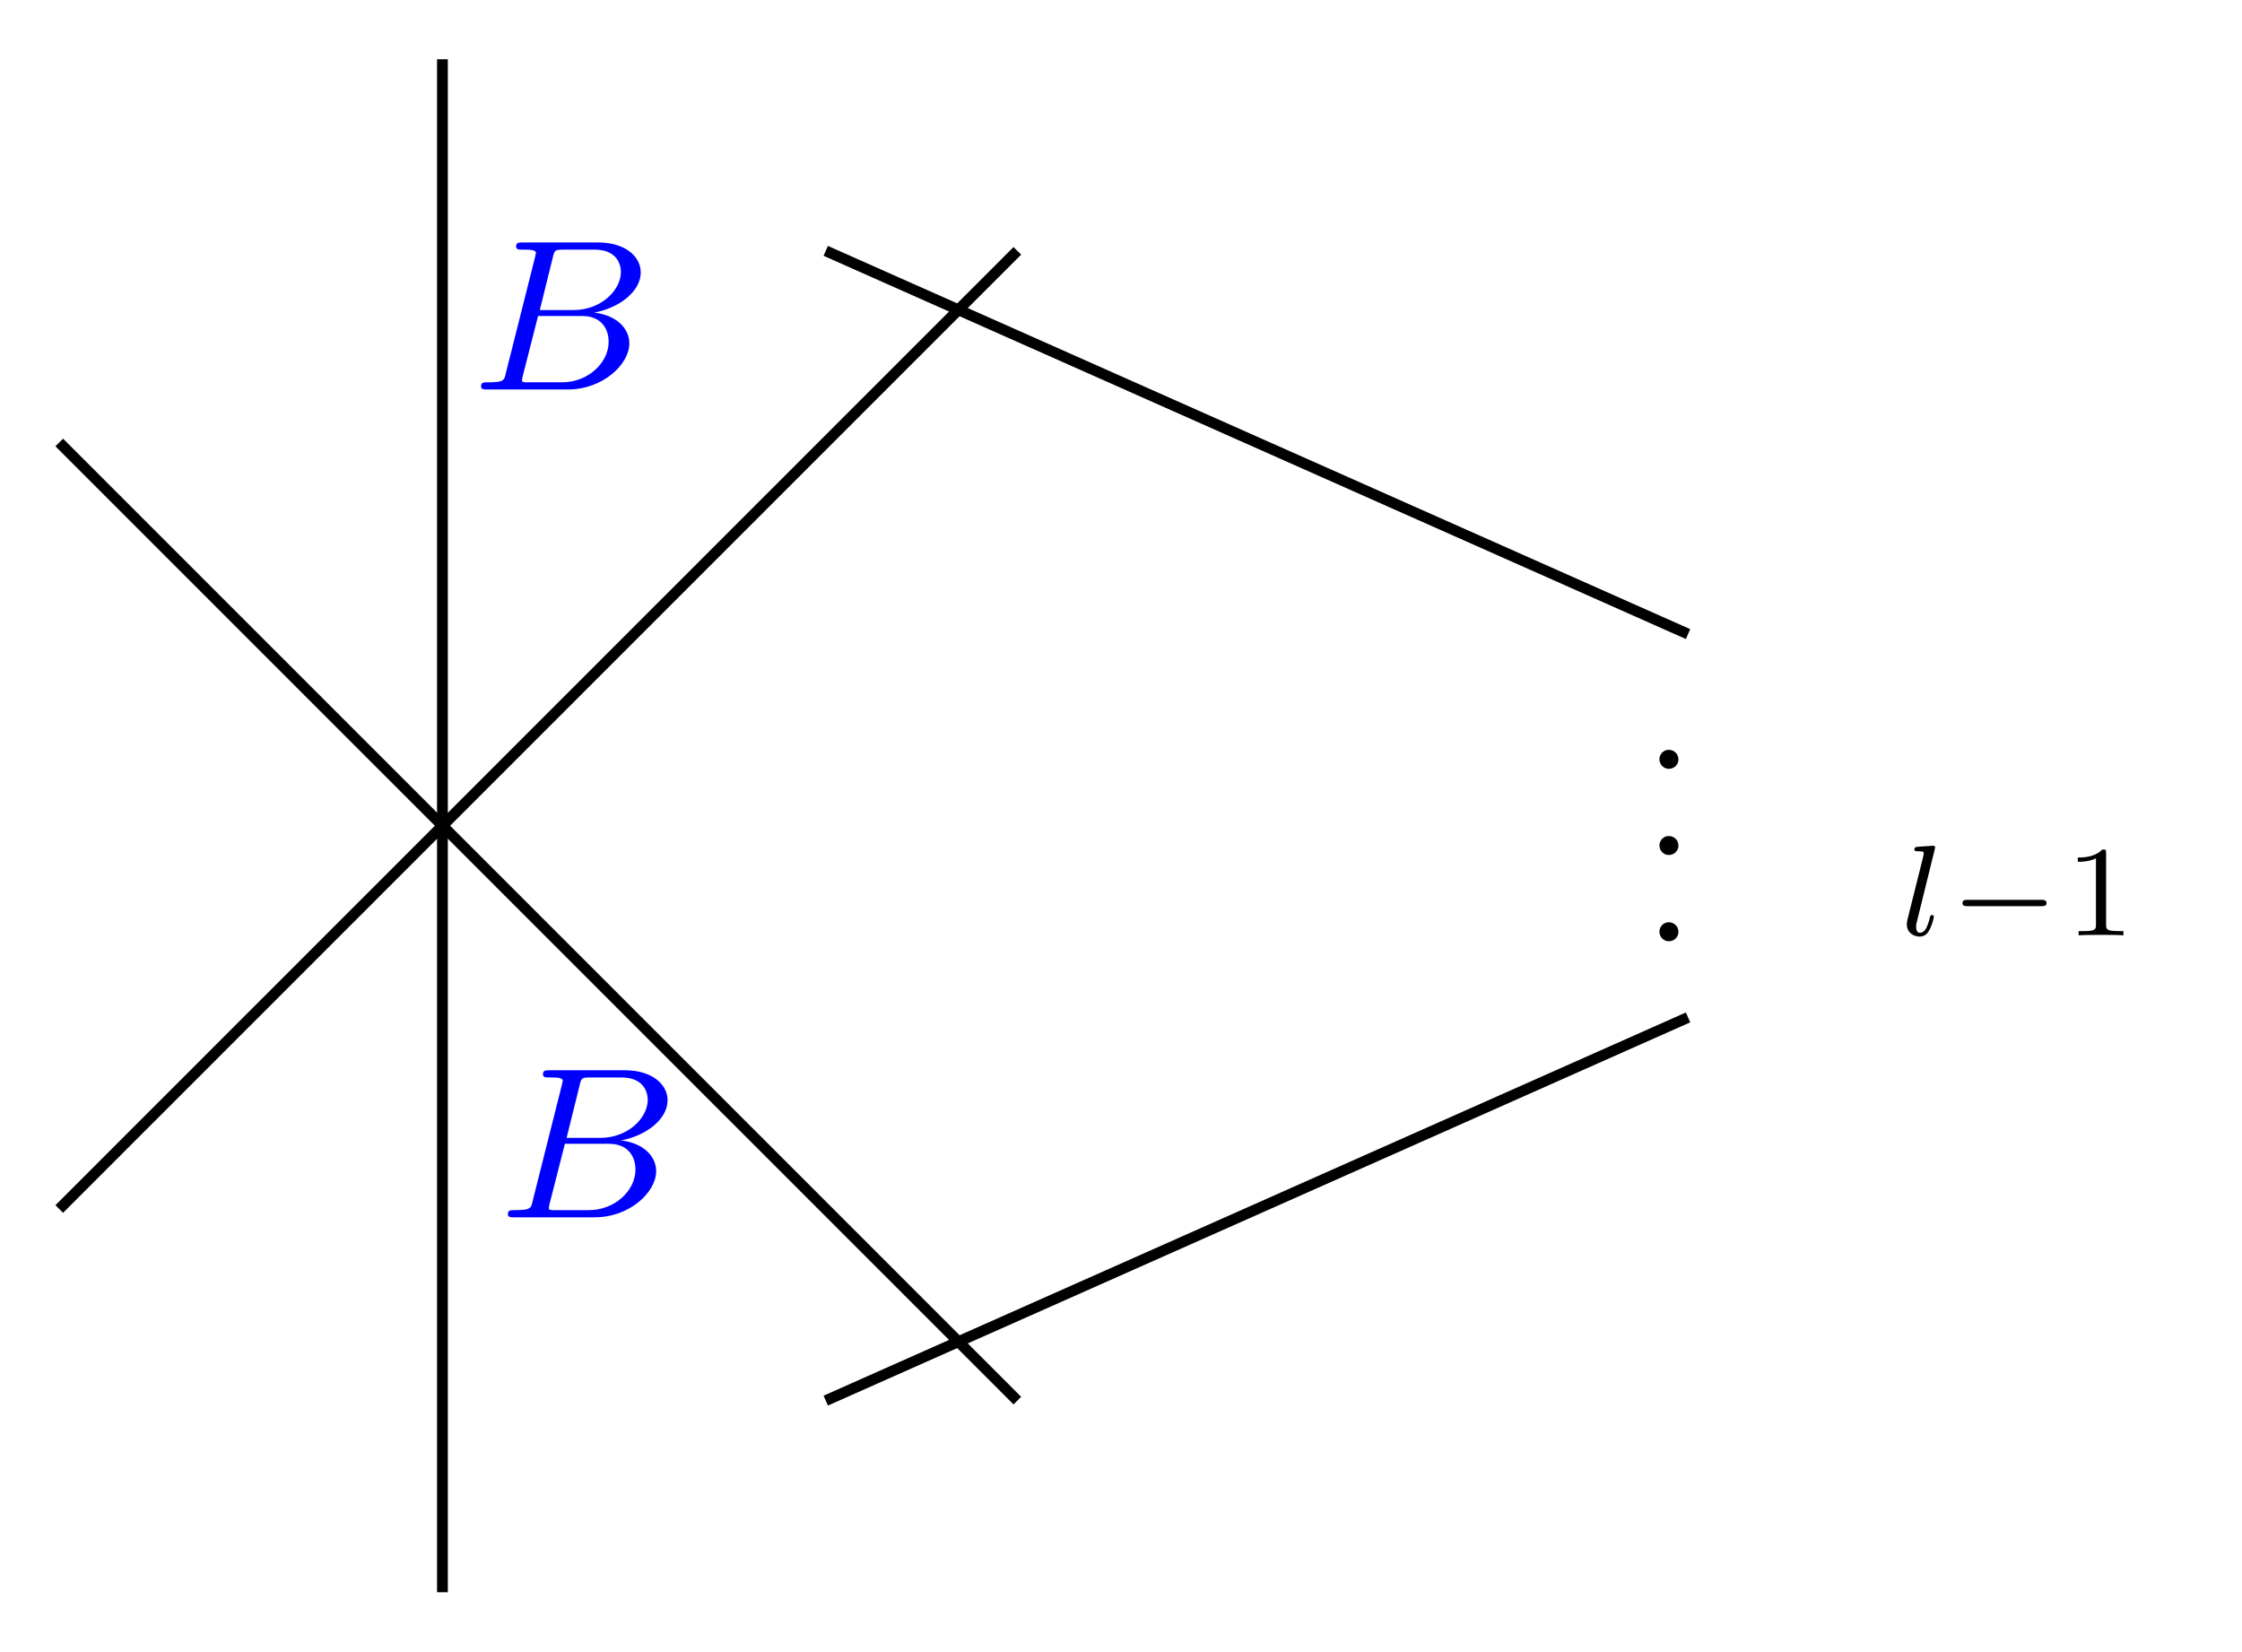
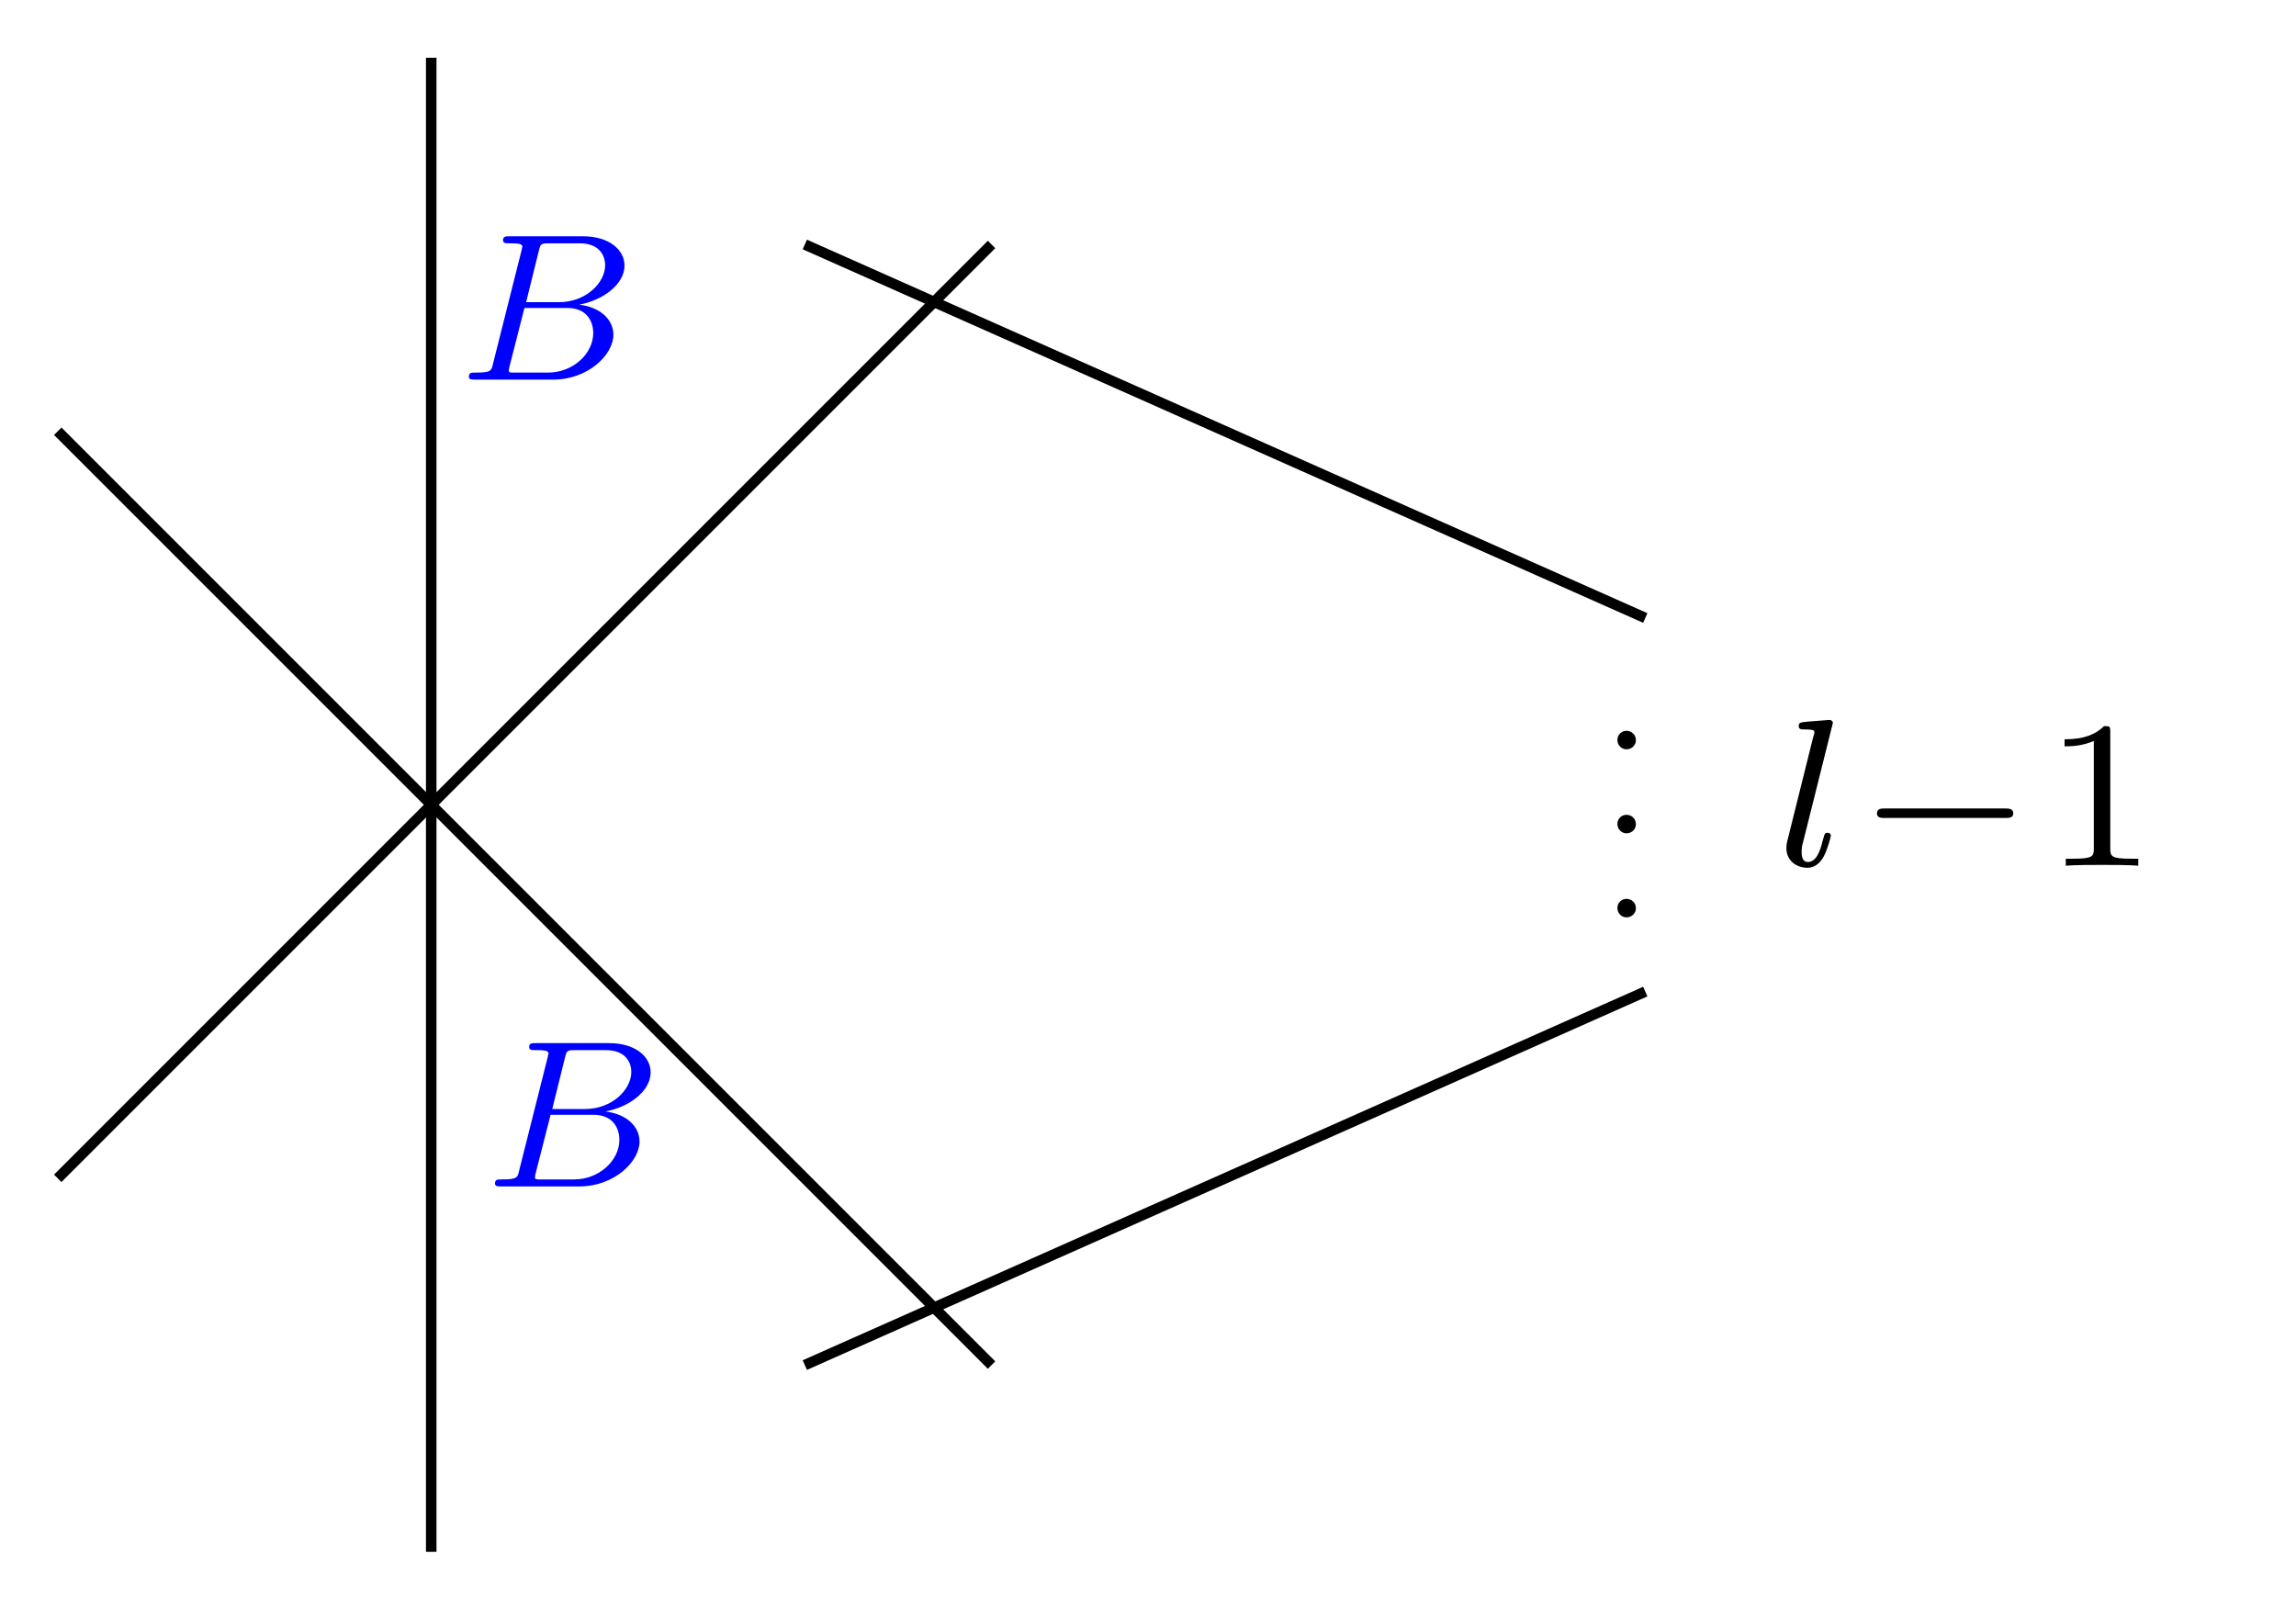
- <svg xmlns="http://www.w3.org/2000/svg" xmlns:xlink="http://www.w3.org/1999/xlink" width="82.917pt" height="61.076pt" viewBox="0 0 82.917 61.076" version="1.1" id="svg63">
+ <svg xmlns="http://www.w3.org/2000/svg" xmlns:xlink="http://www.w3.org/1999/xlink" width="87.122pt" height="61.076pt" viewBox="0 0 87.122 61.076" version="1.1" id="svg63">
  <defs id="defs19">
    <g id="g17">
      <g id="glyph-0-0">
        <path d="M 1.297 -0.344 C 1.297 -0.562 1.125 -0.703 0.938 -0.703 C 0.734 -0.703 0.594 -0.531 0.594 -0.359 C 0.594 -0.141 0.766 0 0.938 0 C 1.156 0 1.297 -0.172 1.297 -0.344 Z M 1.297 -0.344 " id="path2" />
      </g>
      <g id="glyph-1-0">
-         <path d="M 1.25 -3.172 C 1.25 -3.188 1.266 -3.25 1.266 -3.25 C 1.266 -3.281 1.25 -3.312 1.188 -3.312 L 0.719 -3.281 C 0.531 -3.266 0.5 -3.266 0.5 -3.172 C 0.5 -3.109 0.562 -3.109 0.625 -3.109 C 0.844 -3.109 0.844 -3.078 0.844 -3.031 C 0.844 -3.016 0.844 -3.016 0.828 -2.922 L 0.234 -0.547 C 0.219 -0.484 0.219 -0.406 0.219 -0.406 C 0.219 -0.109 0.453 0.047 0.703 0.047 C 0.906 0.047 1.016 -0.109 1.062 -0.219 C 1.156 -0.375 1.219 -0.656 1.219 -0.688 C 1.219 -0.719 1.203 -0.75 1.141 -0.75 C 1.109 -0.75 1.094 -0.719 1.094 -0.719 C 1.078 -0.703 1.062 -0.609 1.047 -0.562 C 0.969 -0.281 0.875 -0.094 0.703 -0.094 C 0.594 -0.094 0.562 -0.203 0.562 -0.312 C 0.562 -0.406 0.578 -0.453 0.594 -0.516 Z M 1.25 -3.172 " id="path5" />
+         <path d="M 2.094 -5.297 C 2.094 -5.312 2.125 -5.406 2.125 -5.422 C 2.125 -5.453 2.094 -5.531 1.984 -5.531 L 1.188 -5.469 C 0.891 -5.438 0.828 -5.438 0.828 -5.297 C 0.828 -5.172 0.938 -5.172 1.031 -5.172 C 1.422 -5.172 1.422 -5.125 1.422 -5.062 C 1.422 -5.031 1.422 -5.016 1.375 -4.875 L 0.391 -0.922 C 0.359 -0.797 0.359 -0.672 0.359 -0.672 C 0.359 -0.172 0.766 0.078 1.156 0.078 C 1.5 0.078 1.688 -0.188 1.781 -0.359 C 1.922 -0.625 2.047 -1.094 2.047 -1.141 C 2.047 -1.188 2.016 -1.25 1.906 -1.25 C 1.844 -1.25 1.812 -1.203 1.812 -1.188 C 1.797 -1.172 1.766 -1.031 1.734 -0.938 C 1.625 -0.484 1.469 -0.141 1.172 -0.141 C 0.984 -0.141 0.938 -0.328 0.938 -0.516 C 0.938 -0.672 0.953 -0.75 0.984 -0.859 Z M 2.094 -5.297 " id="path5" />
+       </g>
+       <g id="glyph-1-1">
+         <path d="M 1.344 -0.625 C 1.281 -0.328 1.266 -0.266 0.672 -0.266 C 0.516 -0.266 0.422 -0.266 0.422 -0.109 C 0.422 0 0.531 0 0.656 0 L 3.625 0 C 4.938 0 5.906 -0.938 5.906 -1.703 C 5.906 -2.281 5.406 -2.75 4.609 -2.844 C 5.531 -3.016 6.328 -3.625 6.328 -4.328 C 6.328 -4.922 5.75 -5.438 4.75 -5.438 L 1.969 -5.438 C 1.828 -5.438 1.719 -5.438 1.719 -5.297 C 1.719 -5.172 1.812 -5.172 1.953 -5.172 C 2.219 -5.172 2.453 -5.172 2.453 -5.047 C 2.453 -5.016 2.438 -5.016 2.422 -4.906 Z M 2.594 -2.938 L 3.078 -4.891 C 3.141 -5.156 3.156 -5.172 3.484 -5.172 L 4.625 -5.172 C 5.406 -5.172 5.594 -4.672 5.594 -4.344 C 5.594 -3.672 4.859 -2.938 3.844 -2.938 Z M 2.047 -0.266 C 1.969 -0.281 1.938 -0.281 1.938 -0.328 C 1.938 -0.391 1.953 -0.469 1.969 -0.516 L 2.531 -2.719 L 4.156 -2.719 C 4.891 -2.719 5.141 -2.219 5.141 -1.766 C 5.141 -0.984 4.375 -0.266 3.422 -0.266 Z M 2.047 -0.266 " id="path8" />
      </g>
      <g id="glyph-2-0">
-         <path d="M 3.344 -1.078 C 3.422 -1.078 3.531 -1.078 3.531 -1.188 C 3.531 -1.312 3.422 -1.312 3.344 -1.312 L 0.609 -1.312 C 0.531 -1.312 0.422 -1.312 0.422 -1.188 C 0.422 -1.078 0.531 -1.078 0.609 -1.078 Z M 3.344 -1.078 " id="path8" />
+         <path d="M 5.562 -1.812 C 5.703 -1.812 5.875 -1.812 5.875 -1.984 C 5.875 -2.172 5.703 -2.172 5.562 -2.172 L 1 -2.172 C 0.875 -2.172 0.703 -2.172 0.703 -1.984 C 0.703 -1.812 0.875 -1.812 1 -1.812 Z M 5.562 -1.812 " id="path11" />
      </g>
      <g id="glyph-3-0">
-         <path d="M 1.5 -3.047 C 1.5 -3.172 1.484 -3.172 1.359 -3.172 C 1.172 -2.984 0.906 -2.875 0.453 -2.875 L 0.453 -2.719 C 0.594 -2.719 0.844 -2.719 1.125 -2.844 L 1.125 -0.391 C 1.125 -0.219 1.109 -0.156 0.656 -0.156 L 0.484 -0.156 L 0.484 0 C 0.688 -0.016 1.094 -0.016 1.312 -0.016 C 1.531 -0.016 1.938 -0.016 2.141 0 L 2.141 -0.156 L 1.969 -0.156 C 1.516 -0.156 1.5 -0.219 1.5 -0.391 Z M 1.5 -3.047 " id="path11" />
-       </g>
-       <g id="glyph-4-0">
-         <path d="M 1.344 -0.625 C 1.281 -0.328 1.266 -0.266 0.672 -0.266 C 0.516 -0.266 0.422 -0.266 0.422 -0.109 C 0.422 0 0.531 0 0.656 0 L 3.625 0 C 4.938 0 5.906 -0.938 5.906 -1.703 C 5.906 -2.281 5.406 -2.75 4.609 -2.844 C 5.531 -3.016 6.328 -3.625 6.328 -4.328 C 6.328 -4.922 5.75 -5.438 4.75 -5.438 L 1.969 -5.438 C 1.828 -5.438 1.719 -5.438 1.719 -5.297 C 1.719 -5.172 1.812 -5.172 1.953 -5.172 C 2.219 -5.172 2.453 -5.172 2.453 -5.047 C 2.453 -5.016 2.438 -5.016 2.422 -4.906 Z M 2.594 -2.938 L 3.078 -4.891 C 3.141 -5.156 3.156 -5.172 3.484 -5.172 L 4.625 -5.172 C 5.406 -5.172 5.594 -4.672 5.594 -4.344 C 5.594 -3.672 4.859 -2.938 3.844 -2.938 Z M 2.047 -0.266 C 1.969 -0.281 1.938 -0.281 1.938 -0.328 C 1.938 -0.391 1.953 -0.469 1.969 -0.516 L 2.531 -2.719 L 4.156 -2.719 C 4.891 -2.719 5.141 -2.219 5.141 -1.766 C 5.141 -0.984 4.375 -0.266 3.422 -0.266 Z M 2.047 -0.266 " id="path14" />
+         <path d="M 2.5 -5.078 C 2.5 -5.297 2.484 -5.297 2.266 -5.297 C 1.938 -4.984 1.516 -4.797 0.766 -4.797 L 0.766 -4.531 C 0.984 -4.531 1.406 -4.531 1.875 -4.734 L 1.875 -0.656 C 1.875 -0.359 1.844 -0.266 1.094 -0.266 L 0.812 -0.266 L 0.812 0 C 1.141 -0.031 1.828 -0.031 2.188 -0.031 C 2.547 -0.031 3.234 -0.031 3.562 0 L 3.562 -0.266 L 3.281 -0.266 C 2.531 -0.266 2.5 -0.359 2.5 -0.656 Z M 2.5 -5.078 " id="path14" />
      </g>
    </g>
  </defs>
  <path fill="none" stroke-width="0.399" stroke-linecap="butt" stroke-linejoin="miter" stroke="rgb(0%, 0%, 0%)" stroke-opacity="1" stroke-miterlimit="10" d="M -42.522 56.693 L -42.522 0.001 " transform="matrix(1, 0, 0, -1, 58.885, 58.884)" id="path21" />
  <path fill="none" stroke-width="0.399" stroke-linecap="butt" stroke-linejoin="miter" stroke="rgb(0%, 0%, 0%)" stroke-opacity="1" stroke-miterlimit="10" d="M -56.694 14.173 L -21.26 49.607 " transform="matrix(1, 0, 0, -1, 58.885, 58.884)" id="path23" />
  <path fill="none" stroke-width="0.399" stroke-linecap="butt" stroke-linejoin="miter" stroke="rgb(0%, 0%, 0%)" stroke-opacity="1" stroke-miterlimit="10" d="M -56.694 42.521 L -21.26 7.087 " transform="matrix(1, 0, 0, -1, 58.885, 58.884)" id="path25" />
  <path fill="none" stroke-width="0.399" stroke-linecap="butt" stroke-linejoin="miter" stroke="rgb(0%, 0%, 0%)" stroke-opacity="1" stroke-miterlimit="10" d="M -28.346 49.607 L 3.545 35.435 " transform="matrix(1, 0, 0, -1, 58.885, 58.884)" id="path27" />
  <path fill="none" stroke-width="0.399" stroke-linecap="butt" stroke-linejoin="miter" stroke="rgb(0%, 0%, 0%)" stroke-opacity="1" stroke-miterlimit="10" d="M -28.346 7.087 L 3.545 21.259 " transform="matrix(1, 0, 0, -1, 58.885, 58.884)" id="path29" />
  <g fill="#000000" fill-opacity="1" id="g33">
    <use xlink:href="#glyph-0-0" x="60.778" y="28.432" id="use31" />
  </g>
  <g fill="#000000" fill-opacity="1" id="g37">
    <use xlink:href="#glyph-0-0" x="60.778" y="31.62" id="use35" />
  </g>
  <g fill="#000000" fill-opacity="1" id="g41">
    <use xlink:href="#glyph-0-0" x="60.778" y="34.809" id="use39" />
  </g>
  <g fill="#000000" fill-opacity="1" id="g45">
-     <use xlink:href="#glyph-1-0" x="70.302" y="34.589" id="use43" />
+     <use xlink:href="#glyph-1-0" x="67.425" y="32.849" id="use43" />
  </g>
  <g fill="#000000" fill-opacity="1" id="g49">
-     <use xlink:href="#glyph-2-0" x="72.157" y="34.589" id="use47" />
+     <use xlink:href="#glyph-2-0" x="70.518" y="32.849" id="use47" />
  </g>
  <g fill="#000000" fill-opacity="1" id="g53">
-     <use xlink:href="#glyph-3-0" x="76.391" y="34.589" id="use51" />
+     <use xlink:href="#glyph-3-0" x="77.575" y="32.849" id="use51" />
  </g>
  <g fill="#0000ff" fill-opacity="1" id="g57">
-     <use xlink:href="#glyph-4-0" x="17.369" y="14.404" id="use55" />
+     <use xlink:href="#glyph-1-1" x="17.369" y="14.404" id="use55" />
  </g>
  <g fill="#0000ff" fill-opacity="1" id="g61">
-     <use xlink:href="#glyph-4-0" x="18.361" y="45.018" id="use59" />
+     <use xlink:href="#glyph-1-1" x="18.361" y="45.018" id="use59" />
  </g>
</svg>
